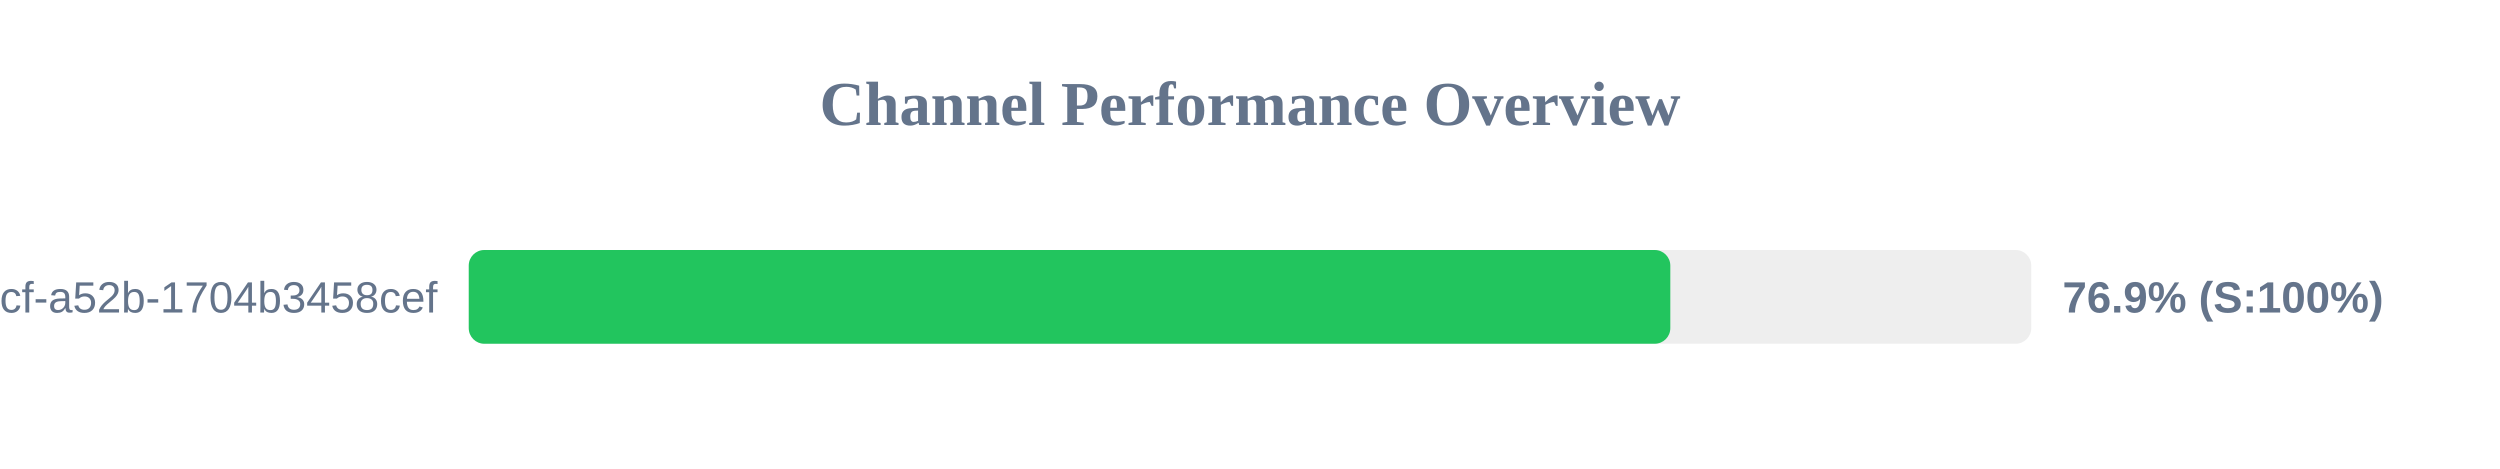
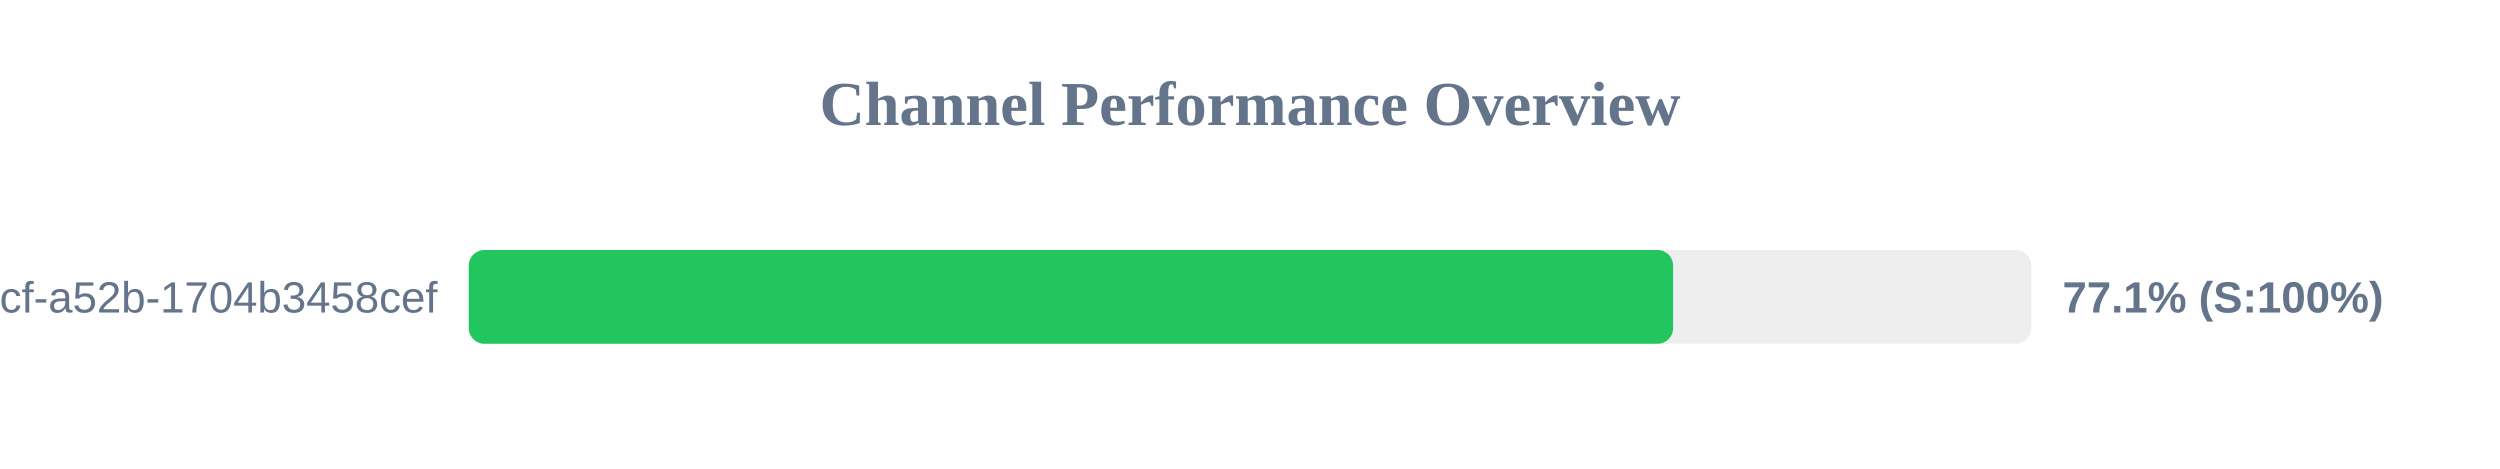
<svg xmlns="http://www.w3.org/2000/svg" width="800" height="150" version="1.1">
  <style>
        .row { font: 14px Arial; fill: #64748b; }
        .score { font: bold 14px Arial; fill: #64748b; }
    </style>
  <text x="400" y="40" text-anchor="middle" font-size="20px" font-weight="bold" fill="#64748b">Channel Performance Overview</text>
  <rect x="150" y="80" width="500" height="30" fill="#eee" rx="5" />
-   <rect x="150" y="80" width="384.5" height="30" fill="#22c55e" rx="5" />
+   <rect x="150" y="80" width="385.4" height="30" fill="#22c55e" rx="5" />
  <text x="140" y="100" text-anchor="end" class="row">?uuid=0cb527d9-6117-4bcf-a52b-1704b3458cef</text>
-   <text x="660" y="100" text-anchor="start" class="score">76.9% (S:100%)</text>
+   <text x="660" y="100" text-anchor="start" class="score">77.1% (S:100%)</text>
</svg>
